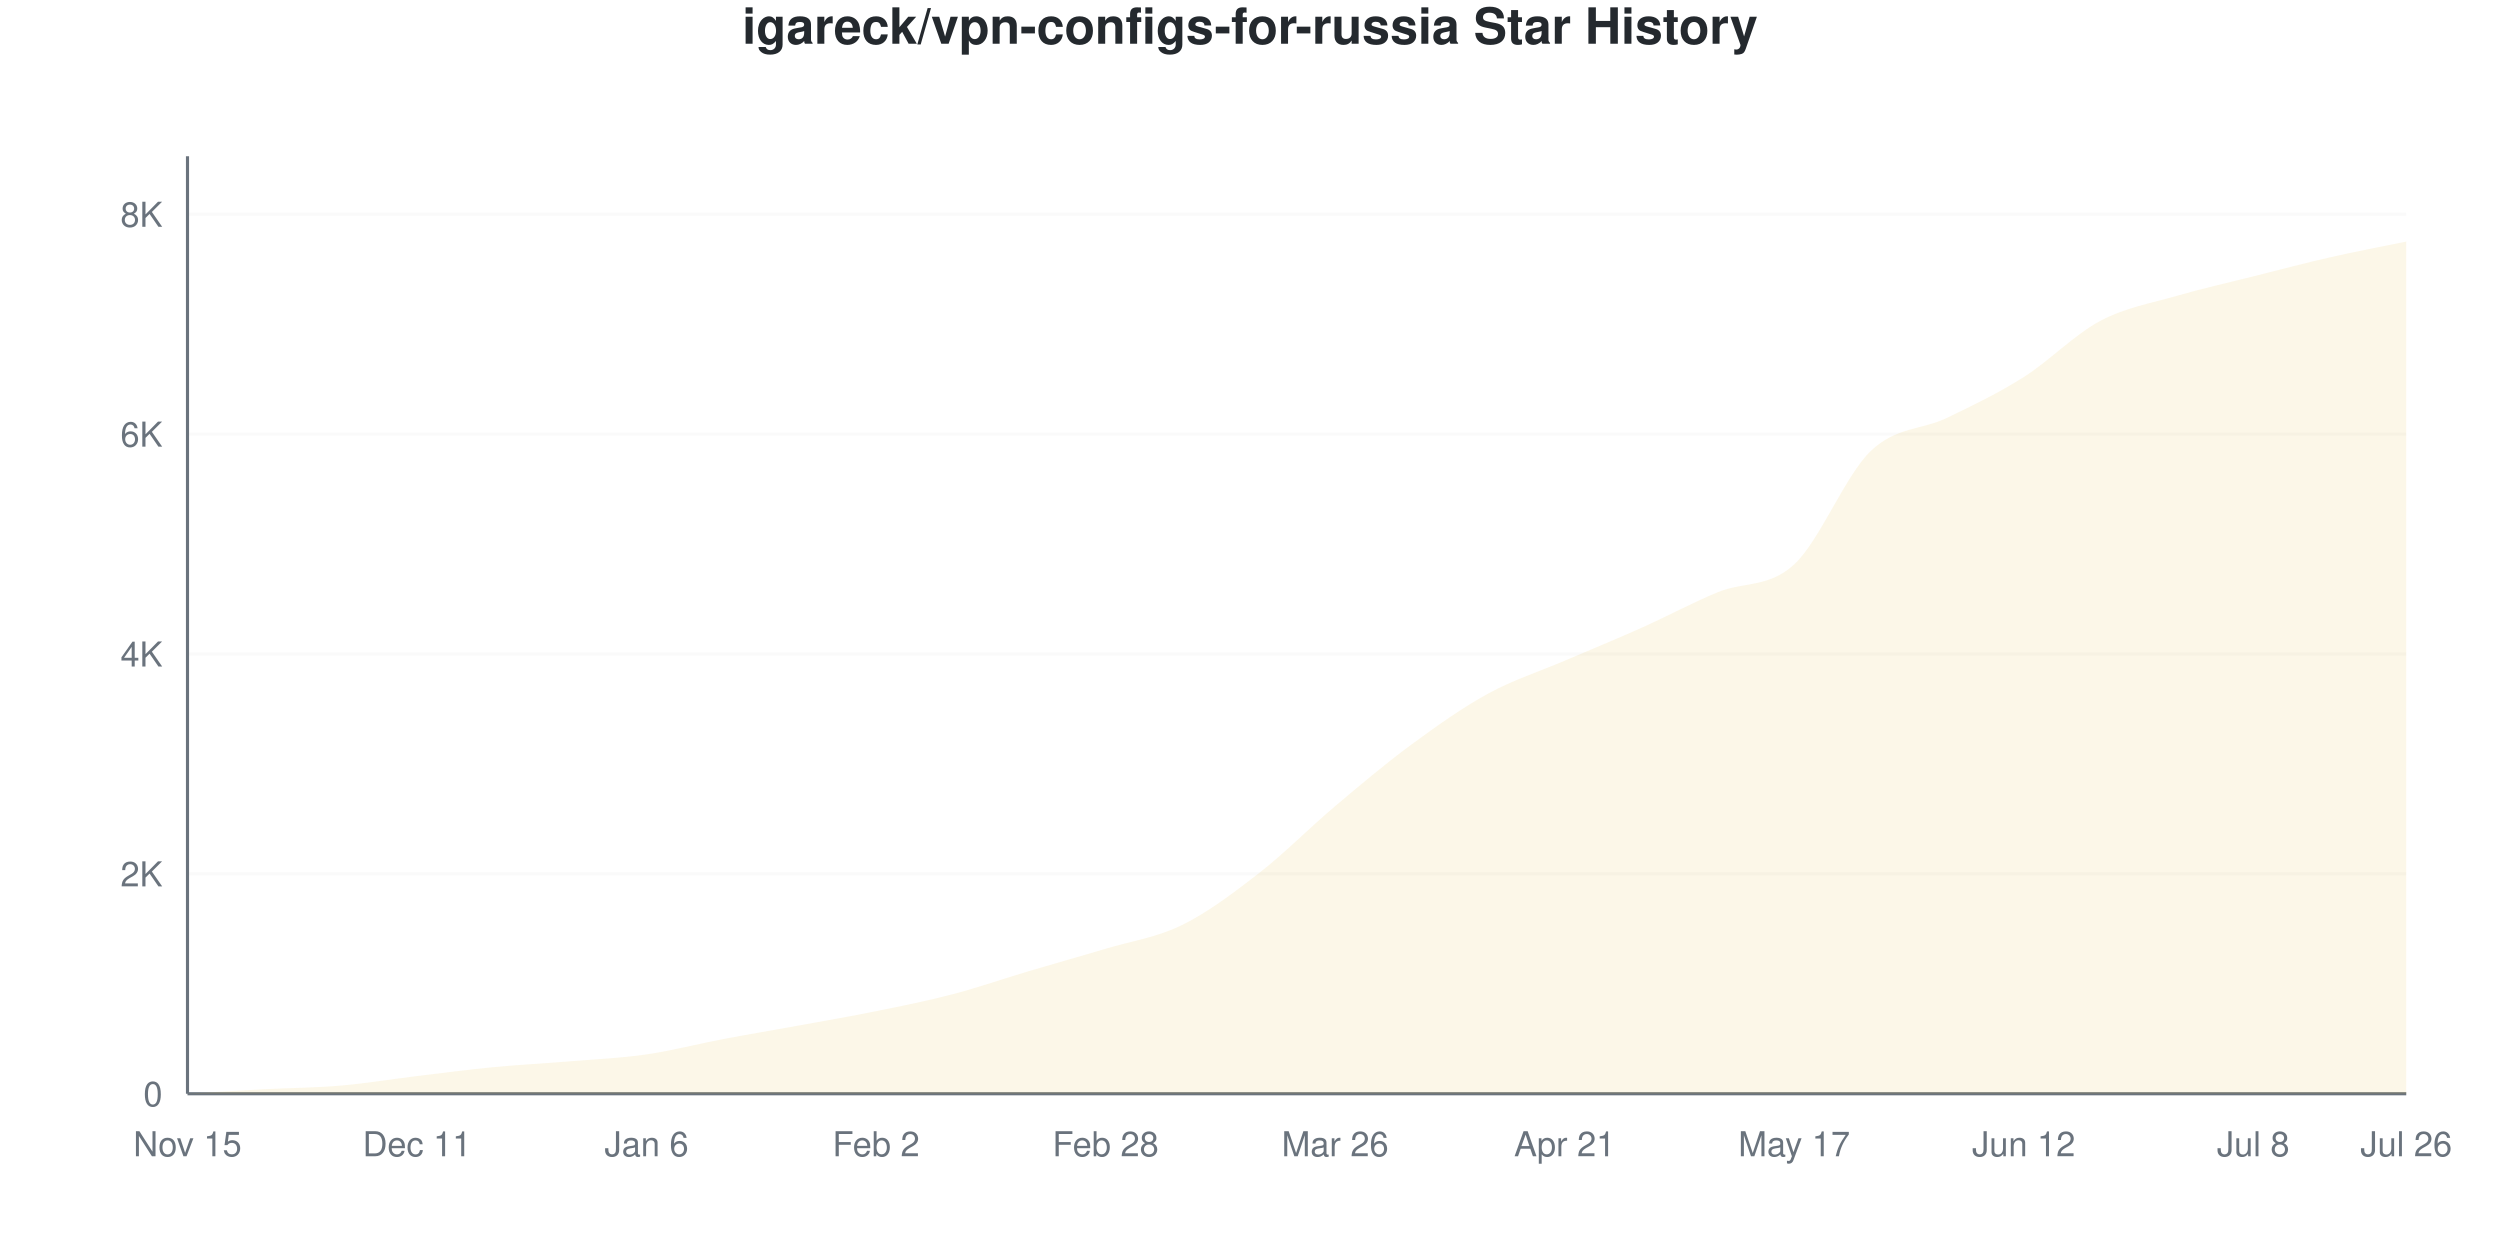
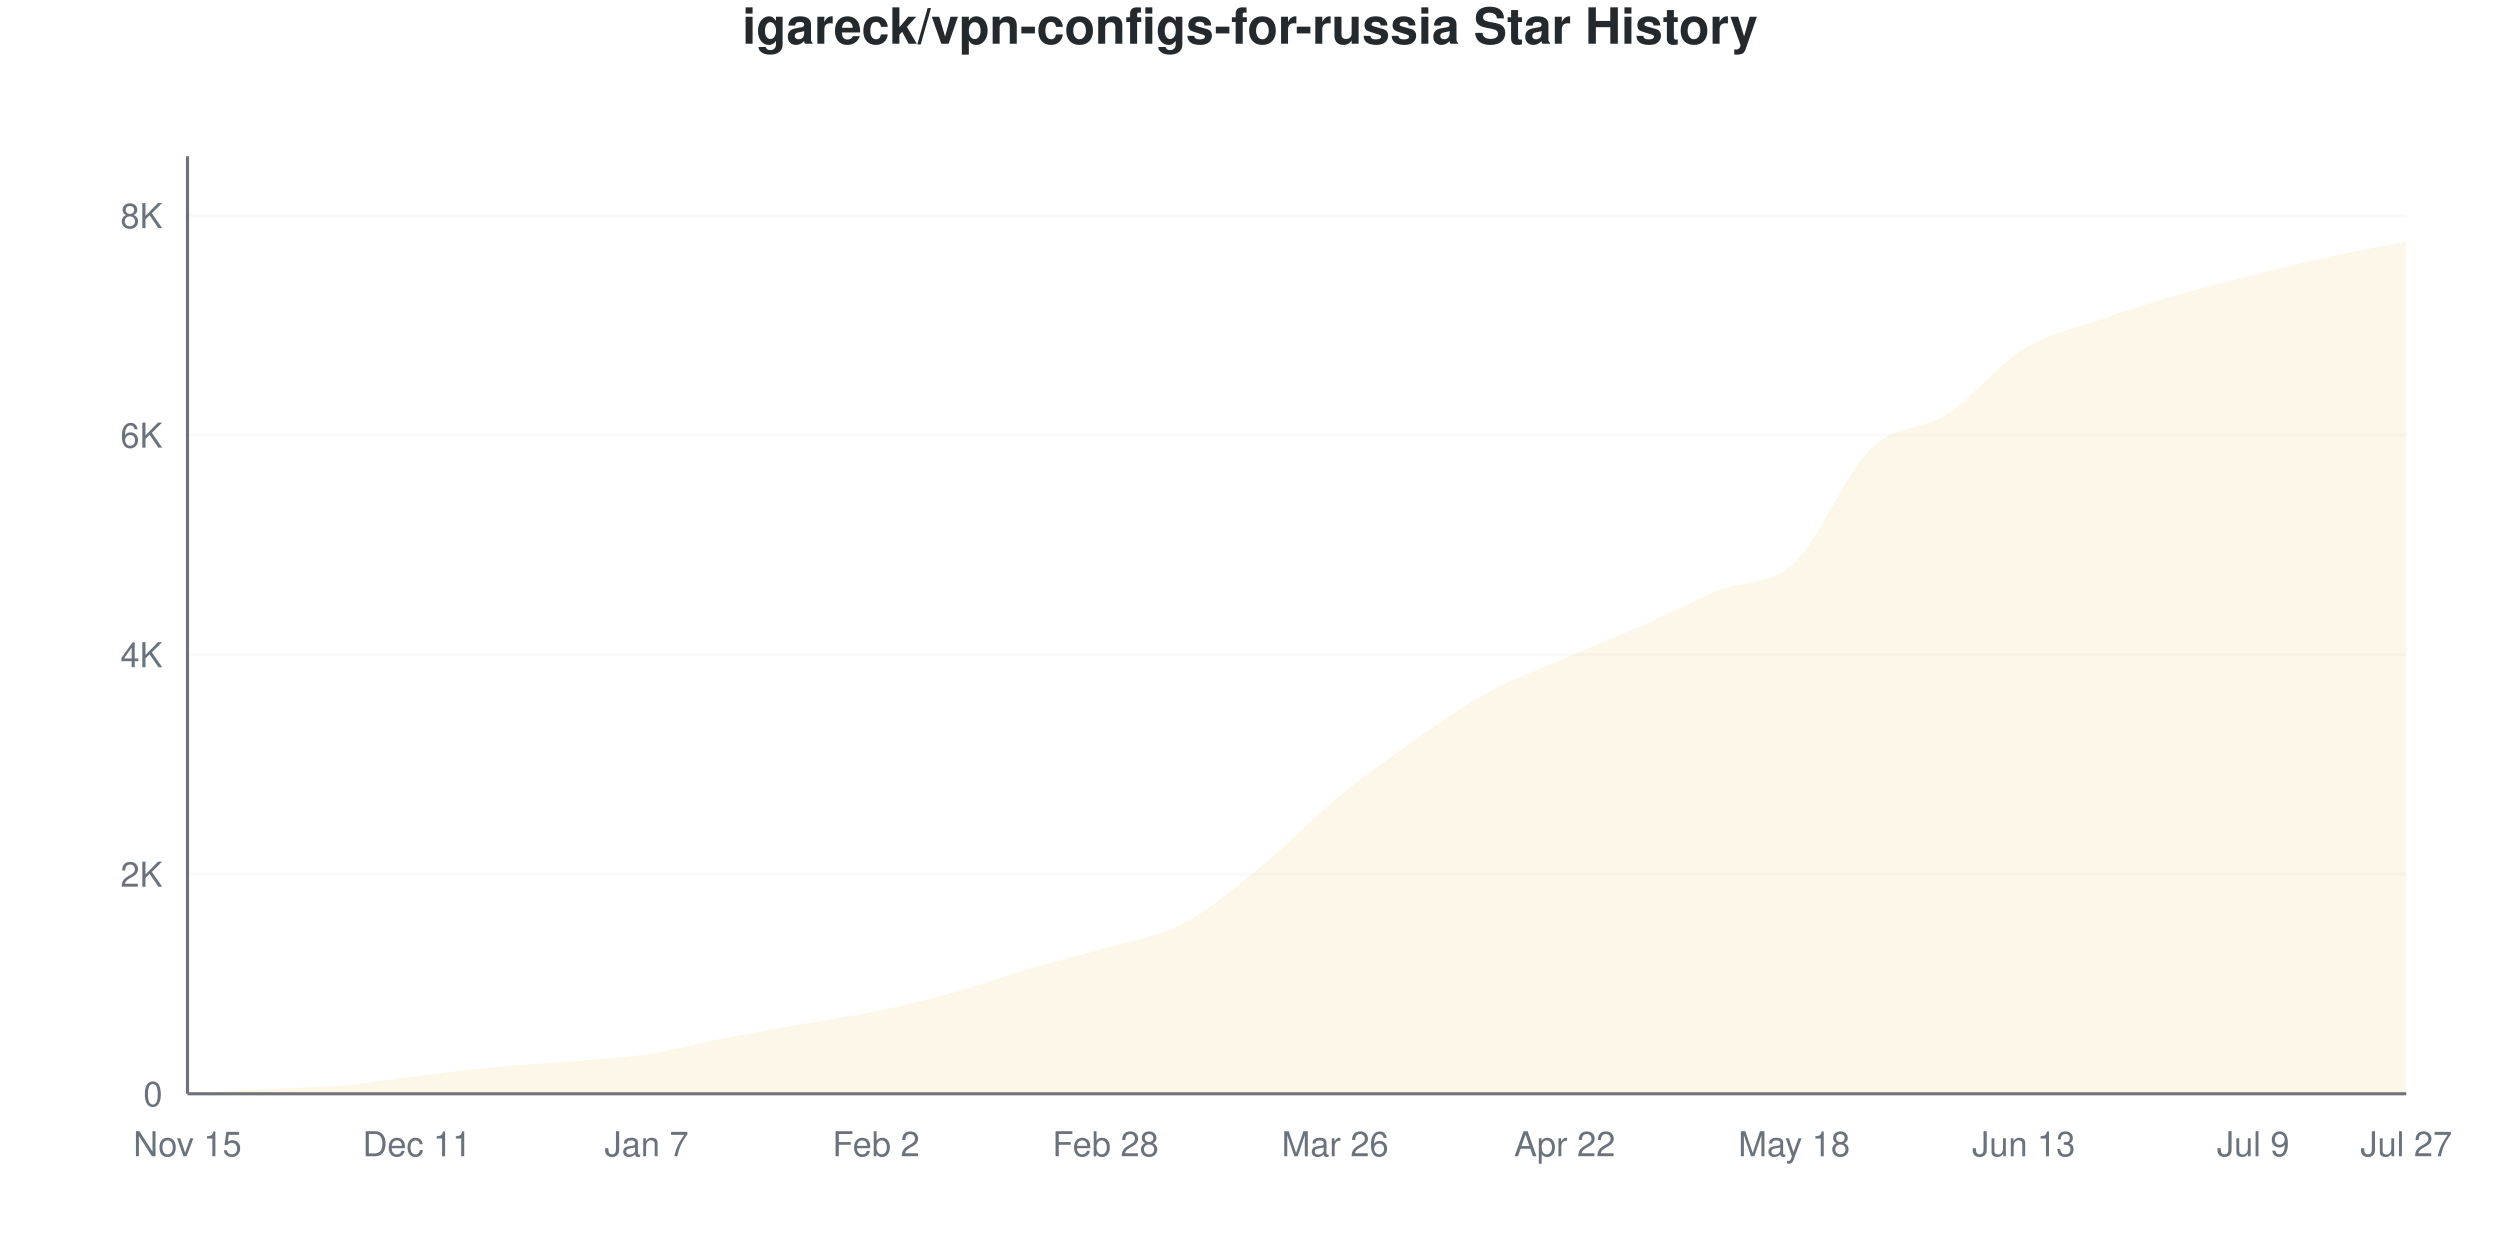
<svg xmlns="http://www.w3.org/2000/svg" viewBox="0 0 800 400" width="800" height="400">
  <style>
    @keyframes drawLine {
      to { stroke-dashoffset: 0; }
    }
    @keyframes fadeInPoint {
      from { opacity: 0; }
      to { opacity: 1; }
    }
    .data-line-0 {
-       stroke-dasharray: 1175;
-       stroke-dashoffset: 1175;
+       stroke-dasharray: 1176;
+       stroke-dashoffset: 1176;
      animation: drawLine 2s ease-out forwards;
    }
    .data-point {
      opacity: 0;
      animation: fadeInPoint 0.5s ease-out forwards;
    }
    .chart-bg { fill: #fff; }
    .chart-text { fill: #24292e; }
    .chart-muted { fill: #6a737d; }
    .chart-grid { stroke: #eee; }
    .chart-axis { stroke: #6a737d; }
    @media (prefers-color-scheme: dark) {
      .chart-bg { fill: #0d1117; }
      .chart-text { fill: #e6edf3; }
      .chart-muted { fill: #8b949e; }
      .chart-grid { stroke: #21262d; }
      .chart-axis { stroke: #8b949e; }
    }
  </style>
  <rect width="800" height="400" class="chart-bg" />
  <text x="400" y="14" text-anchor="middle" class="chart-text" font-size="16" font-weight="bold" font-family="-apple-system, BlinkMacSystemFont, 'Segoe UI', Helvetica, Arial, sans-serif">igareck/vpn-configs-for-russia Star History</text>
  <g class="grid">
    <line x1="60" y1="350" x2="770" y2="350" class="chart-grid" stroke-opacity="0.3" />
    <text x="52" y="354" text-anchor="end" class="chart-muted" font-size="11" font-family="-apple-system, BlinkMacSystemFont, 'Segoe UI', Helvetica, Arial, sans-serif">0</text>
-     <line x1="60" y1="279.644" x2="770" y2="279.644" class="chart-grid" stroke-opacity="0.3" />
-     <text x="52" y="283.644" text-anchor="end" class="chart-muted" font-size="11" font-family="-apple-system, BlinkMacSystemFont, 'Segoe UI', Helvetica, Arial, sans-serif">2K</text>
-     <line x1="60" y1="209.287" x2="770" y2="209.287" class="chart-grid" stroke-opacity="0.3" />
-     <text x="52" y="213.287" text-anchor="end" class="chart-muted" font-size="11" font-family="-apple-system, BlinkMacSystemFont, 'Segoe UI', Helvetica, Arial, sans-serif">4K</text>
-     <line x1="60" y1="138.931" x2="770" y2="138.931" class="chart-grid" stroke-opacity="0.3" />
-     <text x="52" y="142.931" text-anchor="end" class="chart-muted" font-size="11" font-family="-apple-system, BlinkMacSystemFont, 'Segoe UI', Helvetica, Arial, sans-serif">6K</text>
-     <line x1="60" y1="68.574" x2="770" y2="68.574" class="chart-grid" stroke-opacity="0.3" />
-     <text x="52" y="72.574" text-anchor="end" class="chart-muted" font-size="11" font-family="-apple-system, BlinkMacSystemFont, 'Segoe UI', Helvetica, Arial, sans-serif">8K</text>
+     <line x1="60" y1="279.751" x2="770" y2="279.751" class="chart-grid" stroke-opacity="0.3" />
+     <text x="52" y="283.751" text-anchor="end" class="chart-muted" font-size="11" font-family="-apple-system, BlinkMacSystemFont, 'Segoe UI', Helvetica, Arial, sans-serif">2K</text>
+     <line x1="60" y1="209.501" x2="770" y2="209.501" class="chart-grid" stroke-opacity="0.3" />
+     <text x="52" y="213.501" text-anchor="end" class="chart-muted" font-size="11" font-family="-apple-system, BlinkMacSystemFont, 'Segoe UI', Helvetica, Arial, sans-serif">4K</text>
+     <line x1="60" y1="139.252" x2="770" y2="139.252" class="chart-grid" stroke-opacity="0.3" />
+     <text x="52" y="143.252" text-anchor="end" class="chart-muted" font-size="11" font-family="-apple-system, BlinkMacSystemFont, 'Segoe UI', Helvetica, Arial, sans-serif">6K</text>
+     <line x1="60" y1="69.002" x2="770" y2="69.002" class="chart-grid" stroke-opacity="0.3" />
+     <text x="52" y="73.002" text-anchor="end" class="chart-muted" font-size="11" font-family="-apple-system, BlinkMacSystemFont, 'Segoe UI', Helvetica, Arial, sans-serif">8K</text>
  </g>
  <g class="milestones">
    
  </g>
  <g class="x-axis">
    <text x="60" y="370" text-anchor="middle" class="chart-muted" font-size="11" font-family="-apple-system, BlinkMacSystemFont, 'Segoe UI', Helvetica, Arial, sans-serif">Nov 15</text>
    <text x="133.448" y="370" text-anchor="middle" class="chart-muted" font-size="11" font-family="-apple-system, BlinkMacSystemFont, 'Segoe UI', Helvetica, Arial, sans-serif">Dec 11</text>
-     <text x="206.897" y="370" text-anchor="middle" class="chart-muted" font-size="11" font-family="-apple-system, BlinkMacSystemFont, 'Segoe UI', Helvetica, Arial, sans-serif">Jan 6</text>
+     <text x="206.897" y="370" text-anchor="middle" class="chart-muted" font-size="11" font-family="-apple-system, BlinkMacSystemFont, 'Segoe UI', Helvetica, Arial, sans-serif">Jan 7</text>
    <text x="280.345" y="370" text-anchor="middle" class="chart-muted" font-size="11" font-family="-apple-system, BlinkMacSystemFont, 'Segoe UI', Helvetica, Arial, sans-serif">Feb 2</text>
    <text x="353.793" y="370" text-anchor="middle" class="chart-muted" font-size="11" font-family="-apple-system, BlinkMacSystemFont, 'Segoe UI', Helvetica, Arial, sans-serif">Feb 28</text>
    <text x="427.241" y="370" text-anchor="middle" class="chart-muted" font-size="11" font-family="-apple-system, BlinkMacSystemFont, 'Segoe UI', Helvetica, Arial, sans-serif">Mar 26</text>
-     <text x="500.69" y="370" text-anchor="middle" class="chart-muted" font-size="11" font-family="-apple-system, BlinkMacSystemFont, 'Segoe UI', Helvetica, Arial, sans-serif">Apr 21</text>
-     <text x="574.138" y="370" text-anchor="middle" class="chart-muted" font-size="11" font-family="-apple-system, BlinkMacSystemFont, 'Segoe UI', Helvetica, Arial, sans-serif">May 17</text>
-     <text x="647.586" y="370" text-anchor="middle" class="chart-muted" font-size="11" font-family="-apple-system, BlinkMacSystemFont, 'Segoe UI', Helvetica, Arial, sans-serif">Jun 12</text>
-     <text x="721.034" y="370" text-anchor="middle" class="chart-muted" font-size="11" font-family="-apple-system, BlinkMacSystemFont, 'Segoe UI', Helvetica, Arial, sans-serif">Jul 8</text>
-     <text x="770" y="370" text-anchor="middle" class="chart-muted" font-size="11" font-family="-apple-system, BlinkMacSystemFont, 'Segoe UI', Helvetica, Arial, sans-serif">Jul 26</text>
+     <text x="500.69" y="370" text-anchor="middle" class="chart-muted" font-size="11" font-family="-apple-system, BlinkMacSystemFont, 'Segoe UI', Helvetica, Arial, sans-serif">Apr 22</text>
+     <text x="574.138" y="370" text-anchor="middle" class="chart-muted" font-size="11" font-family="-apple-system, BlinkMacSystemFont, 'Segoe UI', Helvetica, Arial, sans-serif">May 18</text>
+     <text x="647.586" y="370" text-anchor="middle" class="chart-muted" font-size="11" font-family="-apple-system, BlinkMacSystemFont, 'Segoe UI', Helvetica, Arial, sans-serif">Jun 13</text>
+     <text x="721.034" y="370" text-anchor="middle" class="chart-muted" font-size="11" font-family="-apple-system, BlinkMacSystemFont, 'Segoe UI', Helvetica, Arial, sans-serif">Jul 9</text>
+     <text x="770" y="370" text-anchor="middle" class="chart-muted" font-size="11" font-family="-apple-system, BlinkMacSystemFont, 'Segoe UI', Helvetica, Arial, sans-serif">Jul 27</text>
  </g>
  <line x1="60" y1="50" x2="60" y2="350" class="chart-axis" stroke-width="1" />
  <line x1="60" y1="350" x2="770" y2="350" class="chart-axis" stroke-width="1" />
-   <path d="M60,350 L60,349.965 C68.161,349.496 76.322,348.986 84.483,348.558 C92.644,348.13 100.805,348.1 108.966,347.397 C117.126,346.693 125.287,345.321 133.448,344.336 C141.609,343.351 149.77,342.273 157.931,341.487 C166.092,340.701 174.253,340.303 182.414,339.622 C190.575,338.942 198.736,338.591 206.897,337.406 C215.057,336.222 223.218,334.064 231.379,332.516 C239.54,330.969 247.701,329.608 255.862,328.119 C264.023,326.63 272.184,325.24 280.345,323.581 C288.506,321.922 296.667,320.304 304.828,318.164 C312.989,316.024 321.149,313.168 329.31,310.741 C337.471,308.314 345.632,306.057 353.793,303.6 C361.954,301.143 370.115,300.018 378.276,296.001 C386.437,291.985 394.598,285.841 402.759,279.503 C410.92,273.165 419.08,264.857 427.241,257.974 C435.402,251.091 443.563,244.207 451.724,238.204 C459.885,232.2 468.046,226.413 476.207,221.951 C484.368,217.489 492.529,214.933 500.69,211.433 C508.851,207.933 517.011,204.602 525.172,200.95 C533.333,197.297 541.494,192.906 549.655,189.517 C557.816,186.128 565.977,188.145 574.138,180.617 C582.299,173.089 590.46,152.169 598.621,144.348 C606.782,136.527 614.943,137.635 623.103,133.689 C631.264,129.743 639.425,125.838 647.586,120.673 C655.747,115.508 663.908,107.03 672.069,102.697 C680.23,98.364 688.391,97.051 696.552,94.676 C704.713,92.302 712.874,90.502 721.034,88.45 C729.195,86.398 737.356,84.223 745.517,82.364 C753.678,80.505 761.839,78.987 770,77.298 L770,350 L60,350 Z" fill="#dfb317" fill-opacity="0.1" />
-   <path d="M60,350 L60,349.965 C68.161,349.496 76.322,348.986 84.483,348.558 C92.644,348.13 100.805,348.1 108.966,347.397 C117.126,346.693 125.287,345.321 133.448,344.336 C141.609,343.351 149.77,342.273 157.931,341.487 C166.092,340.701 174.253,340.303 182.414,339.622 C190.575,338.942 198.736,338.591 206.897,337.406 C215.057,336.222 223.218,334.064 231.379,332.516 C239.54,330.969 247.701,329.608 255.862,328.119 C264.023,326.63 272.184,325.24 280.345,323.581 C288.506,321.922 296.667,320.304 304.828,318.164 C312.989,316.024 321.149,313.168 329.31,310.741 C337.471,308.314 345.632,306.057 353.793,303.6 C361.954,301.143 370.115,300.018 378.276,296.001 C386.437,291.985 394.598,285.841 402.759,279.503 C410.92,273.165 419.08,264.857 427.241,257.974 C435.402,251.091 443.563,244.207 451.724,238.204 C459.885,232.2 468.046,226.413 476.207,221.951 C484.368,217.489 492.529,214.933 500.69,211.433 C508.851,207.933 517.011,204.602 525.172,200.95 C533.333,197.297 541.494,192.906 549.655,189.517 C557.816,186.128 565.977,188.145 574.138,180.617 C582.299,173.089 590.46,152.169 598.621,144.348 C606.782,136.527 614.943,137.635 623.103,133.689 C631.264,129.743 639.425,125.838 647.586,120.673 C655.747,115.508 663.908,107.03 672.069,102.697 C680.23,98.364 688.391,97.051 696.552,94.676 C704.713,92.302 712.874,90.502 721.034,88.45 C729.195,86.398 737.356,84.223 745.517,82.364 C753.678,80.505 761.839,78.987 770,77.298" fill="none" stroke="#dfb317" stroke-width="2.5" class="data-line-0" />
+   <path d="M60,350 L60,349.965 C68.161,349.485 76.322,348.952 84.483,348.525 C92.644,348.097 100.805,348.103 108.966,347.401 C117.126,346.698 125.287,345.293 133.448,344.31 C141.609,343.326 149.77,342.278 157.931,341.5 C166.092,340.721 174.253,340.323 182.414,339.638 C190.575,338.953 198.736,338.614 206.897,337.39 C215.057,336.167 223.218,333.884 231.379,332.297 C239.54,330.711 247.701,329.323 255.862,327.871 C264.023,326.42 272.184,325.284 280.345,323.586 C288.506,321.889 296.667,319.951 304.828,317.685 C312.989,315.42 321.149,312.376 329.31,309.993 C337.471,307.61 345.632,305.772 353.793,303.39 C361.954,301.007 370.115,299.936 378.276,295.697 C386.437,291.459 394.598,284.604 402.759,277.959 C410.92,271.315 419.08,262.58 427.241,255.831 C435.402,249.081 443.563,243.186 451.724,237.46 C459.885,231.735 468.046,225.951 476.207,221.479 C484.368,217.006 492.529,214.161 500.69,210.625 C508.851,207.089 517.011,203.87 525.172,200.263 C533.333,196.657 541.494,192.349 549.655,188.988 C557.816,185.628 565.977,187.665 574.138,180.102 C582.299,172.538 590.46,151.545 598.621,143.607 C606.782,135.669 614.943,137.8 623.103,132.473 C631.264,127.146 639.425,116.678 647.586,111.644 C655.747,106.609 663.908,105.128 672.069,102.266 C680.23,99.403 688.391,96.85 696.552,94.468 C704.713,92.085 712.874,90.03 721.034,87.97 C729.195,85.909 737.356,83.884 745.517,82.104 C753.678,80.324 761.839,78.896 770,77.292 L770,350 L60,350 Z" fill="#dfb317" fill-opacity="0.1" />
+   <path d="M60,350 L60,349.965 C68.161,349.485 76.322,348.952 84.483,348.525 C92.644,348.097 100.805,348.103 108.966,347.401 C117.126,346.698 125.287,345.293 133.448,344.31 C141.609,343.326 149.77,342.278 157.931,341.5 C166.092,340.721 174.253,340.323 182.414,339.638 C190.575,338.953 198.736,338.614 206.897,337.39 C215.057,336.167 223.218,333.884 231.379,332.297 C239.54,330.711 247.701,329.323 255.862,327.871 C264.023,326.42 272.184,325.284 280.345,323.586 C288.506,321.889 296.667,319.951 304.828,317.685 C312.989,315.42 321.149,312.376 329.31,309.993 C337.471,307.61 345.632,305.772 353.793,303.39 C361.954,301.007 370.115,299.936 378.276,295.697 C386.437,291.459 394.598,284.604 402.759,277.959 C410.92,271.315 419.08,262.58 427.241,255.831 C435.402,249.081 443.563,243.186 451.724,237.46 C459.885,231.735 468.046,225.951 476.207,221.479 C484.368,217.006 492.529,214.161 500.69,210.625 C508.851,207.089 517.011,203.87 525.172,200.263 C533.333,196.657 541.494,192.349 549.655,188.988 C557.816,185.628 565.977,187.665 574.138,180.102 C582.299,172.538 590.46,151.545 598.621,143.607 C606.782,135.669 614.943,137.8 623.103,132.473 C631.264,127.146 639.425,116.678 647.586,111.644 C655.747,106.609 663.908,105.128 672.069,102.266 C680.23,99.403 688.391,96.85 696.552,94.468 C704.713,92.085 712.874,90.03 721.034,87.97 C729.195,85.909 737.356,83.884 745.517,82.104 C753.678,80.324 761.839,78.896 770,77.292" fill="none" stroke="#dfb317" stroke-width="2.5" class="data-line-0" />
  <g class="points">
    <circle cx="60" cy="349.965" r="4" fill="#dfb317" class="data-point" style="animation-delay: 1.50s" />
-     <circle cx="84.483" cy="348.558" r="4" fill="#dfb317" class="data-point" style="animation-delay: 1.55s" />
-     <circle cx="108.966" cy="347.397" r="4" fill="#dfb317" class="data-point" style="animation-delay: 1.60s" />
-     <circle cx="133.448" cy="344.336" r="4" fill="#dfb317" class="data-point" style="animation-delay: 1.65s" />
-     <circle cx="157.931" cy="341.487" r="4" fill="#dfb317" class="data-point" style="animation-delay: 1.70s" />
-     <circle cx="182.414" cy="339.622" r="4" fill="#dfb317" class="data-point" style="animation-delay: 1.75s" />
-     <circle cx="206.897" cy="337.406" r="4" fill="#dfb317" class="data-point" style="animation-delay: 1.80s" />
-     <circle cx="231.379" cy="332.516" r="4" fill="#dfb317" class="data-point" style="animation-delay: 1.85s" />
-     <circle cx="255.862" cy="328.119" r="4" fill="#dfb317" class="data-point" style="animation-delay: 1.90s" />
-     <circle cx="280.345" cy="323.581" r="4" fill="#dfb317" class="data-point" style="animation-delay: 1.95s" />
-     <circle cx="304.828" cy="318.164" r="4" fill="#dfb317" class="data-point" style="animation-delay: 2.00s" />
-     <circle cx="329.31" cy="310.741" r="4" fill="#dfb317" class="data-point" style="animation-delay: 2.05s" />
-     <circle cx="353.793" cy="303.6" r="4" fill="#dfb317" class="data-point" style="animation-delay: 2.10s" />
-     <circle cx="378.276" cy="296.001" r="4" fill="#dfb317" class="data-point" style="animation-delay: 2.15s" />
-     <circle cx="402.759" cy="279.503" r="4" fill="#dfb317" class="data-point" style="animation-delay: 2.20s" />
-     <circle cx="427.241" cy="257.974" r="4" fill="#dfb317" class="data-point" style="animation-delay: 2.25s" />
-     <circle cx="451.724" cy="238.204" r="4" fill="#dfb317" class="data-point" style="animation-delay: 2.30s" />
-     <circle cx="476.207" cy="221.951" r="4" fill="#dfb317" class="data-point" style="animation-delay: 2.35s" />
-     <circle cx="500.69" cy="211.433" r="4" fill="#dfb317" class="data-point" style="animation-delay: 2.40s" />
-     <circle cx="525.172" cy="200.95" r="4" fill="#dfb317" class="data-point" style="animation-delay: 2.45s" />
-     <circle cx="549.655" cy="189.517" r="4" fill="#dfb317" class="data-point" style="animation-delay: 2.50s" />
-     <circle cx="574.138" cy="180.617" r="4" fill="#dfb317" class="data-point" style="animation-delay: 2.55s" />
-     <circle cx="598.621" cy="144.348" r="4" fill="#dfb317" class="data-point" style="animation-delay: 2.60s" />
-     <circle cx="623.103" cy="133.689" r="4" fill="#dfb317" class="data-point" style="animation-delay: 2.65s" />
-     <circle cx="647.586" cy="120.673" r="4" fill="#dfb317" class="data-point" style="animation-delay: 2.70s" />
-     <circle cx="672.069" cy="102.697" r="4" fill="#dfb317" class="data-point" style="animation-delay: 2.75s" />
-     <circle cx="696.552" cy="94.676" r="4" fill="#dfb317" class="data-point" style="animation-delay: 2.80s" />
-     <circle cx="721.034" cy="88.45" r="4" fill="#dfb317" class="data-point" style="animation-delay: 2.85s" />
-     <circle cx="745.517" cy="82.364" r="4" fill="#dfb317" class="data-point" style="animation-delay: 2.90s" />
-     <circle cx="770" cy="77.298" r="4" fill="#dfb317" class="data-point" style="animation-delay: 2.95s" />
+     <circle cx="84.483" cy="348.525" r="4" fill="#dfb317" class="data-point" style="animation-delay: 1.55s" />
+     <circle cx="108.966" cy="347.401" r="4" fill="#dfb317" class="data-point" style="animation-delay: 1.60s" />
+     <circle cx="133.448" cy="344.31" r="4" fill="#dfb317" class="data-point" style="animation-delay: 1.65s" />
+     <circle cx="157.931" cy="341.5" r="4" fill="#dfb317" class="data-point" style="animation-delay: 1.70s" />
+     <circle cx="182.414" cy="339.638" r="4" fill="#dfb317" class="data-point" style="animation-delay: 1.75s" />
+     <circle cx="206.897" cy="337.39" r="4" fill="#dfb317" class="data-point" style="animation-delay: 1.80s" />
+     <circle cx="231.379" cy="332.297" r="4" fill="#dfb317" class="data-point" style="animation-delay: 1.85s" />
+     <circle cx="255.862" cy="327.871" r="4" fill="#dfb317" class="data-point" style="animation-delay: 1.90s" />
+     <circle cx="280.345" cy="323.586" r="4" fill="#dfb317" class="data-point" style="animation-delay: 1.95s" />
+     <circle cx="304.828" cy="317.685" r="4" fill="#dfb317" class="data-point" style="animation-delay: 2.00s" />
+     <circle cx="329.31" cy="309.993" r="4" fill="#dfb317" class="data-point" style="animation-delay: 2.05s" />
+     <circle cx="353.793" cy="303.39" r="4" fill="#dfb317" class="data-point" style="animation-delay: 2.10s" />
+     <circle cx="378.276" cy="295.697" r="4" fill="#dfb317" class="data-point" style="animation-delay: 2.15s" />
+     <circle cx="402.759" cy="277.959" r="4" fill="#dfb317" class="data-point" style="animation-delay: 2.20s" />
+     <circle cx="427.241" cy="255.831" r="4" fill="#dfb317" class="data-point" style="animation-delay: 2.25s" />
+     <circle cx="451.724" cy="237.46" r="4" fill="#dfb317" class="data-point" style="animation-delay: 2.30s" />
+     <circle cx="476.207" cy="221.479" r="4" fill="#dfb317" class="data-point" style="animation-delay: 2.35s" />
+     <circle cx="500.69" cy="210.625" r="4" fill="#dfb317" class="data-point" style="animation-delay: 2.40s" />
+     <circle cx="525.172" cy="200.263" r="4" fill="#dfb317" class="data-point" style="animation-delay: 2.45s" />
+     <circle cx="549.655" cy="188.988" r="4" fill="#dfb317" class="data-point" style="animation-delay: 2.50s" />
+     <circle cx="574.138" cy="180.102" r="4" fill="#dfb317" class="data-point" style="animation-delay: 2.55s" />
+     <circle cx="598.621" cy="143.607" r="4" fill="#dfb317" class="data-point" style="animation-delay: 2.60s" />
+     <circle cx="623.103" cy="132.473" r="4" fill="#dfb317" class="data-point" style="animation-delay: 2.65s" />
+     <circle cx="647.586" cy="111.644" r="4" fill="#dfb317" class="data-point" style="animation-delay: 2.70s" />
+     <circle cx="672.069" cy="102.266" r="4" fill="#dfb317" class="data-point" style="animation-delay: 2.75s" />
+     <circle cx="696.552" cy="94.468" r="4" fill="#dfb317" class="data-point" style="animation-delay: 2.80s" />
+     <circle cx="721.034" cy="87.97" r="4" fill="#dfb317" class="data-point" style="animation-delay: 2.85s" />
+     <circle cx="745.517" cy="82.104" r="4" fill="#dfb317" class="data-point" style="animation-delay: 2.90s" />
+     <circle cx="770" cy="77.292" r="4" fill="#dfb317" class="data-point" style="animation-delay: 2.95s" />
  </g>
</svg>
